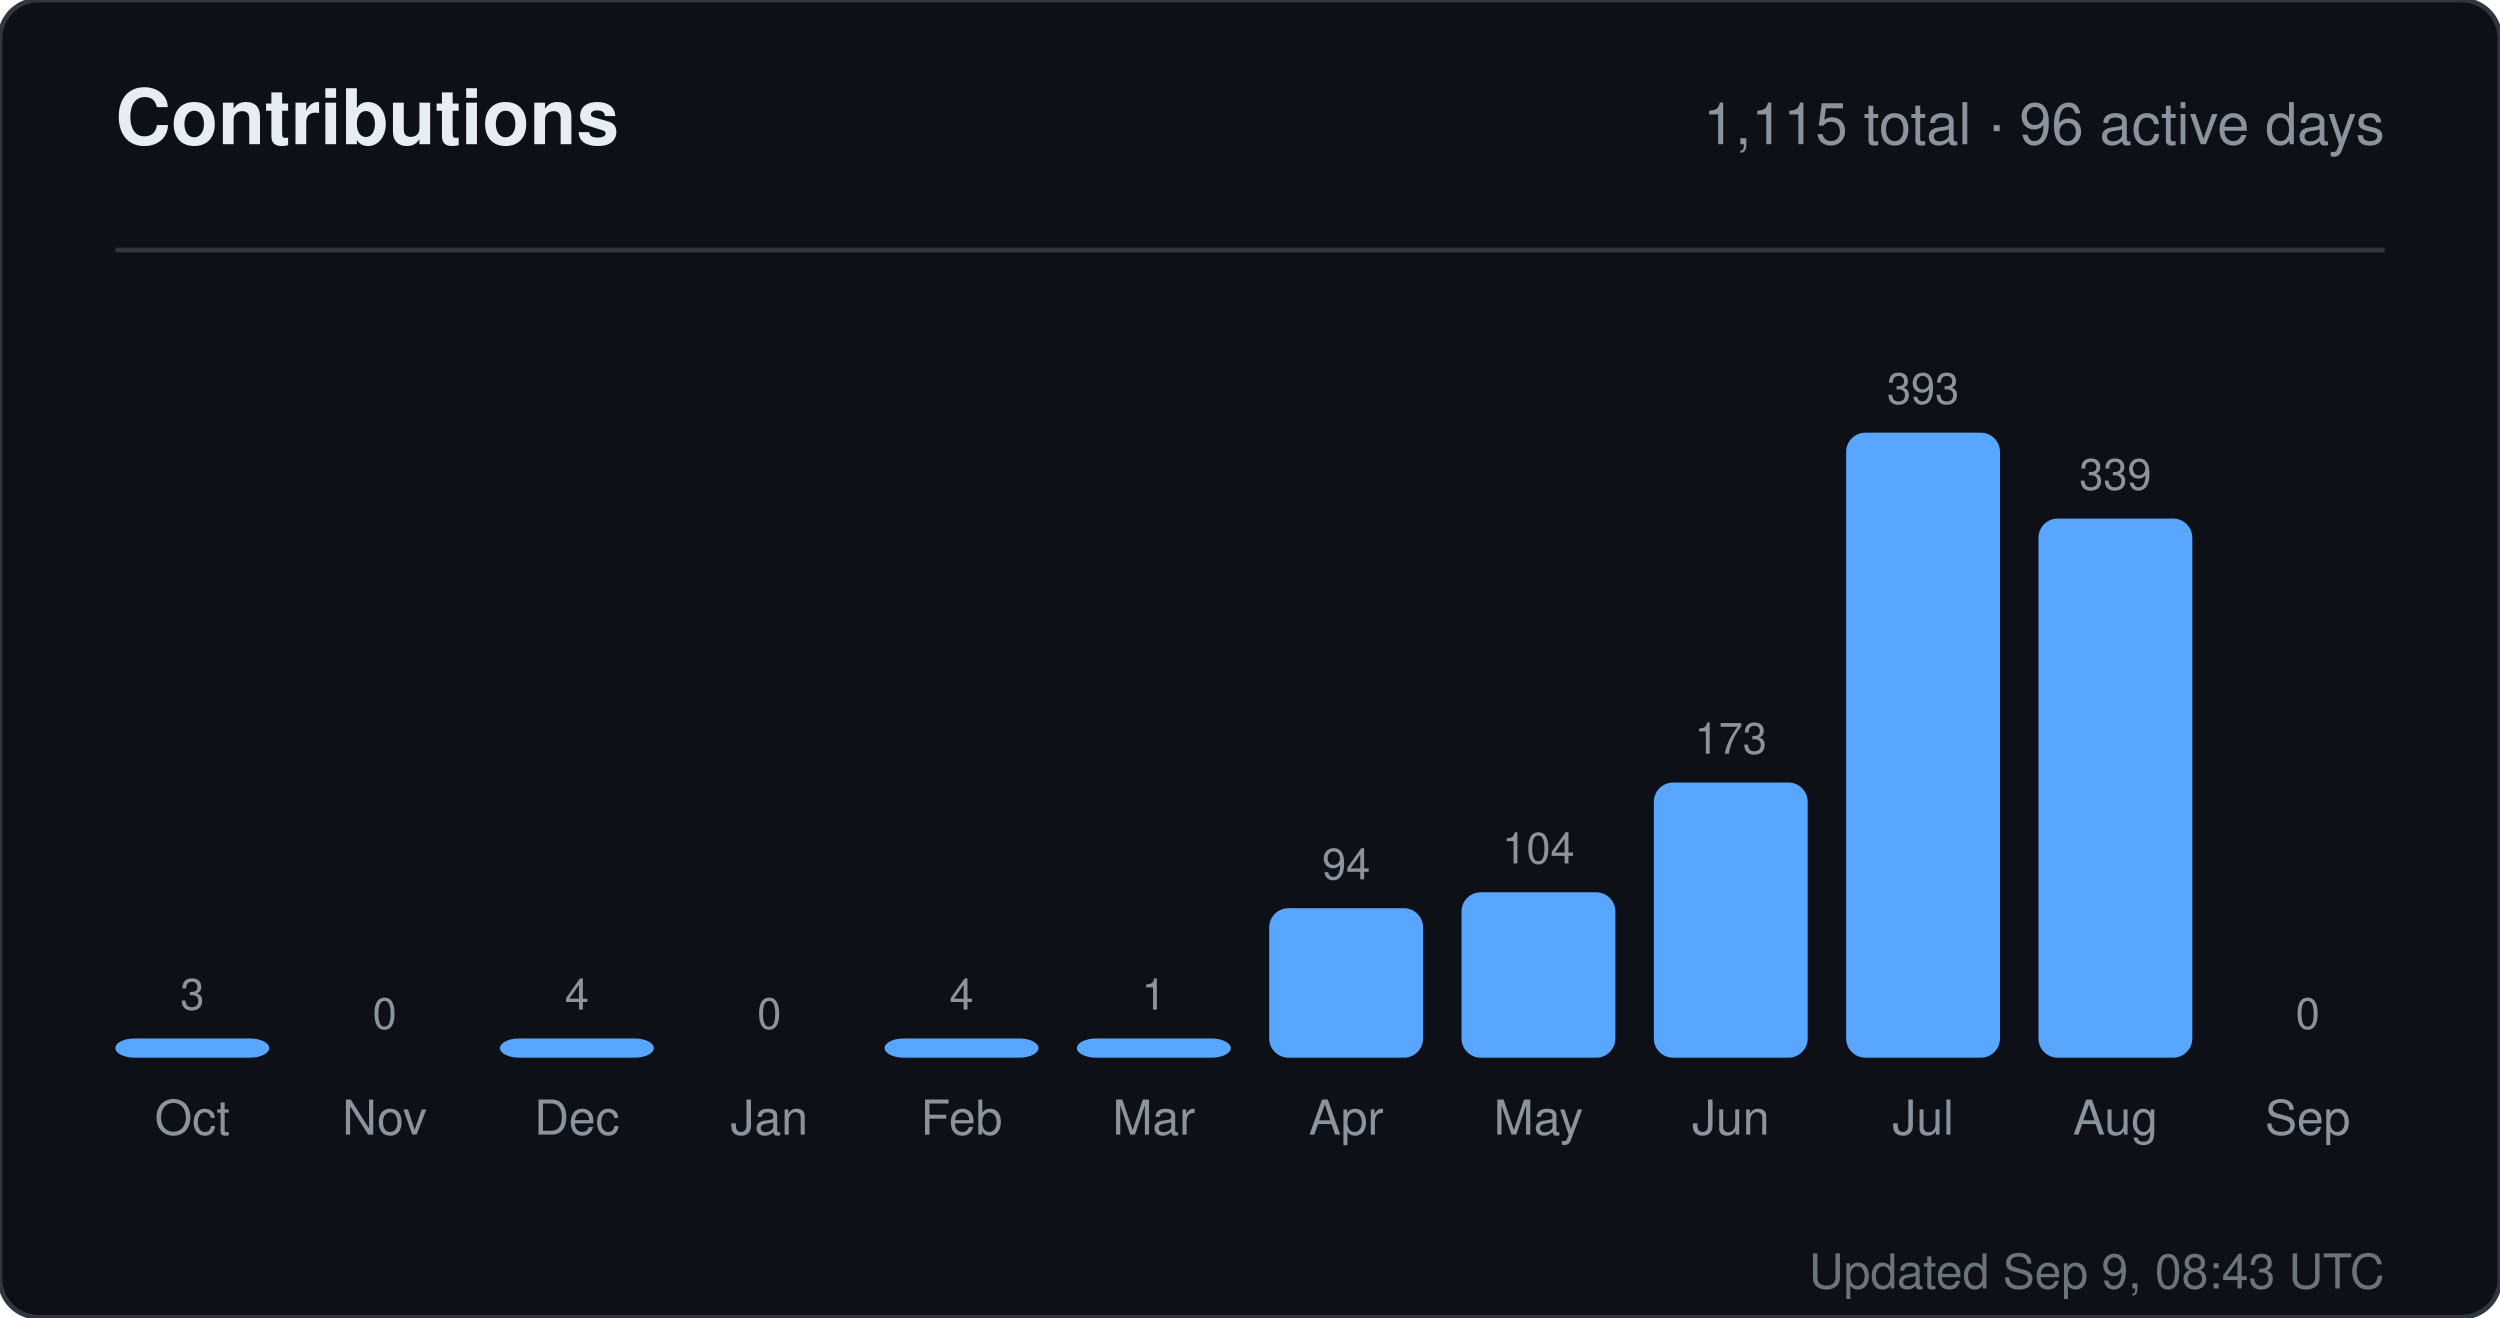
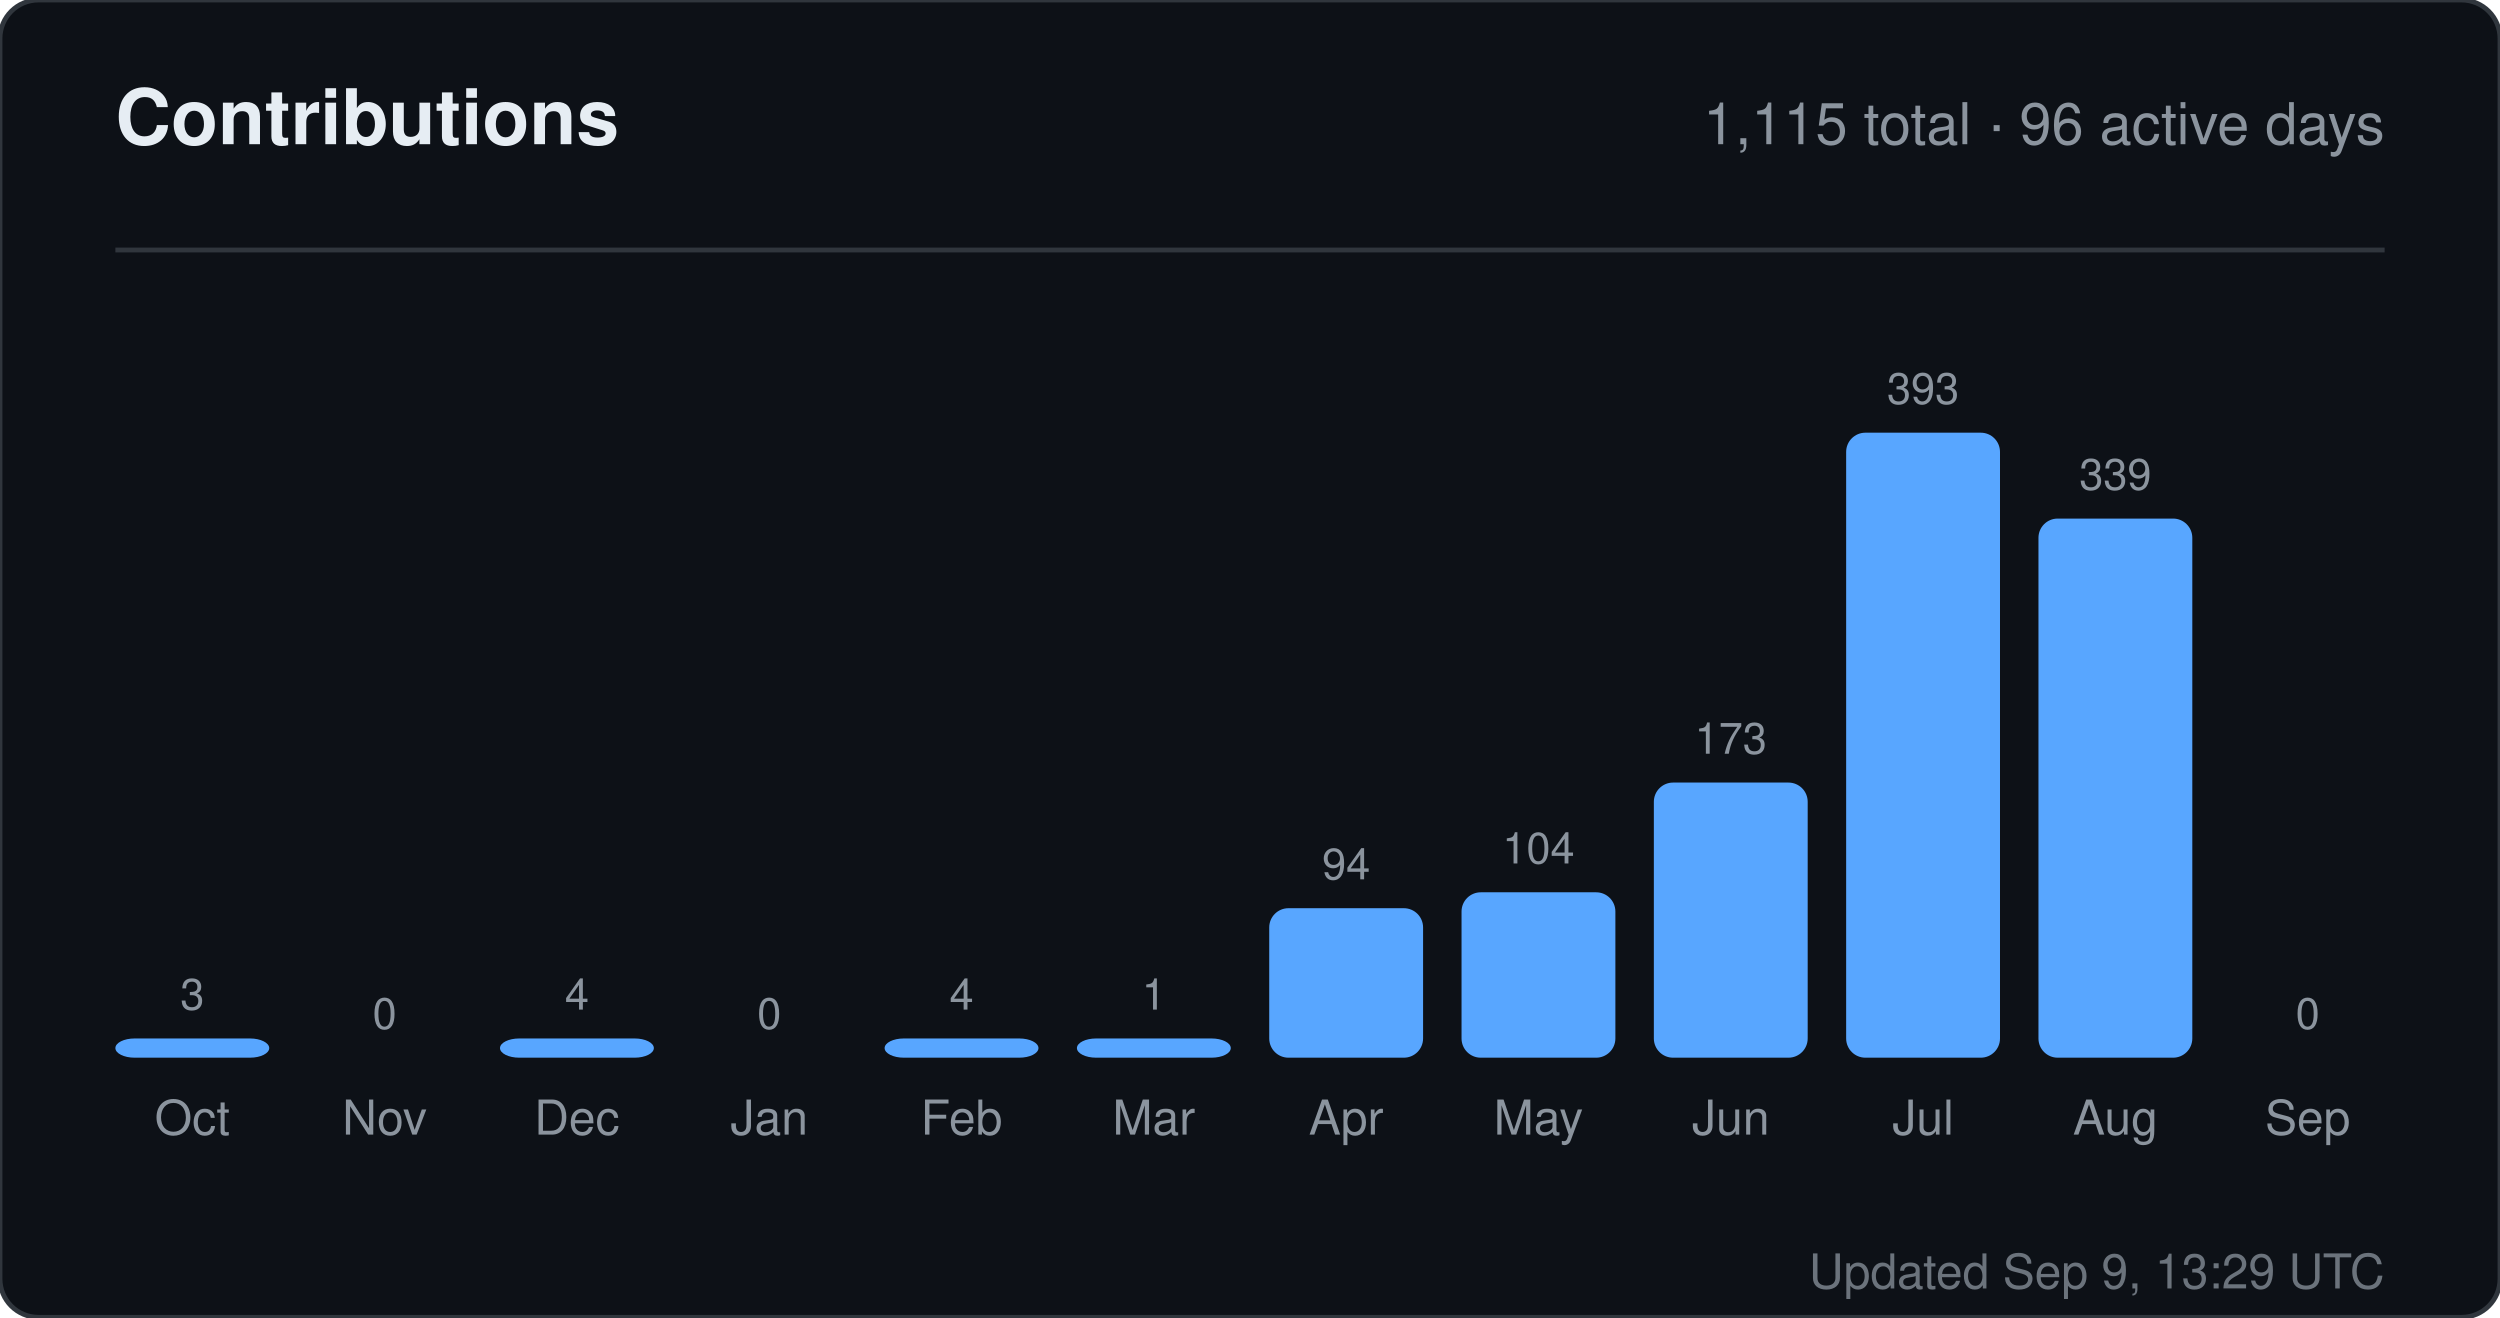
<svg xmlns="http://www.w3.org/2000/svg" width="520" height="274" viewBox="0 0 520 274" role="img" aria-label="Contributions for sandiirawan12">
  <rect width="520" height="274" rx="8" fill="#0d1117" stroke="#30363d" />
  <g font-family="-apple-system, BlinkMacSystemFont, Segoe UI, Helvetica, Arial, sans-serif">
    <text x="24" y="30" fill="#e6edf3" font-size="16" font-weight="700">Contributions</text>
    <text x="496" y="30" fill="#8b949e" font-size="12" text-anchor="end">1,115 total · 96 active days</text>
    <line x1="24" y1="52" x2="496" y2="52" stroke="#30363d" />
    <text x="40" y="210" fill="#8b949e" font-size="9" text-anchor="middle">3</text>
    <rect x="24" y="216" width="32" height="4" rx="4" fill="#58a6ff" />
    <text x="40" y="236" fill="#8b949e" font-size="10" text-anchor="middle">Oct</text>
    <text x="80" y="214" fill="#8b949e" font-size="9" text-anchor="middle">0</text>
    <rect x="64" y="220" width="32" height="0" rx="4" fill="#58a6ff" />
    <text x="80" y="236" fill="#8b949e" font-size="10" text-anchor="middle">Nov</text>
    <text x="120" y="210" fill="#8b949e" font-size="9" text-anchor="middle">4</text>
    <rect x="104" y="216" width="32" height="4" rx="4" fill="#58a6ff" />
    <text x="120" y="236" fill="#8b949e" font-size="10" text-anchor="middle">Dec</text>
    <text x="160" y="214" fill="#8b949e" font-size="9" text-anchor="middle">0</text>
    <rect x="144" y="220" width="32" height="0" rx="4" fill="#58a6ff" />
    <text x="160" y="236" fill="#8b949e" font-size="10" text-anchor="middle">Jan</text>
    <text x="200" y="210" fill="#8b949e" font-size="9" text-anchor="middle">4</text>
    <rect x="184" y="216" width="32" height="4" rx="4" fill="#58a6ff" />
    <text x="200" y="236" fill="#8b949e" font-size="10" text-anchor="middle">Feb</text>
    <text x="240" y="210" fill="#8b949e" font-size="9" text-anchor="middle">1</text>
    <rect x="224" y="216" width="32" height="4" rx="4" fill="#58a6ff" />
    <text x="240" y="236" fill="#8b949e" font-size="10" text-anchor="middle">Mar</text>
    <text x="280" y="182.906" fill="#8b949e" font-size="9" text-anchor="middle">94</text>
    <rect x="264" y="188.906" width="32" height="31.094" rx="4" fill="#58a6ff" />
    <text x="280" y="236" fill="#8b949e" font-size="10" text-anchor="middle">Apr</text>
    <text x="320" y="179.598" fill="#8b949e" font-size="9" text-anchor="middle">104</text>
    <rect x="304" y="185.598" width="32" height="34.402" rx="4" fill="#58a6ff" />
    <text x="320" y="236" fill="#8b949e" font-size="10" text-anchor="middle">May</text>
    <text x="360" y="156.774" fill="#8b949e" font-size="9" text-anchor="middle">173</text>
    <rect x="344" y="162.774" width="32" height="57.226" rx="4" fill="#58a6ff" />
    <text x="360" y="236" fill="#8b949e" font-size="10" text-anchor="middle">Jun</text>
    <text x="400" y="84" fill="#8b949e" font-size="9" text-anchor="middle">393</text>
    <rect x="384" y="90" width="32" height="130" rx="4" fill="#58a6ff" />
    <text x="400" y="236" fill="#8b949e" font-size="10" text-anchor="middle">Jul</text>
    <text x="440" y="101.863" fill="#8b949e" font-size="9" text-anchor="middle">339</text>
    <rect x="424" y="107.863" width="32" height="112.137" rx="4" fill="#58a6ff" />
    <text x="440" y="236" fill="#8b949e" font-size="10" text-anchor="middle">Aug</text>
    <text x="480" y="214" fill="#8b949e" font-size="9" text-anchor="middle">0</text>
    <rect x="464" y="220" width="32" height="0" rx="4" fill="#58a6ff" />
    <text x="480" y="236" fill="#8b949e" font-size="10" text-anchor="middle">Sep</text>
-     <text x="496" y="268" fill="#8b949e" font-size="10" text-anchor="end" opacity="0.75">Updated Sep 9, 08:43 UTC</text>
+     <text x="496" y="268" fill="#8b949e" font-size="10" text-anchor="end" opacity="0.75">Updated Sep 9, 13:29 UTC</text>
  </g>
</svg>
